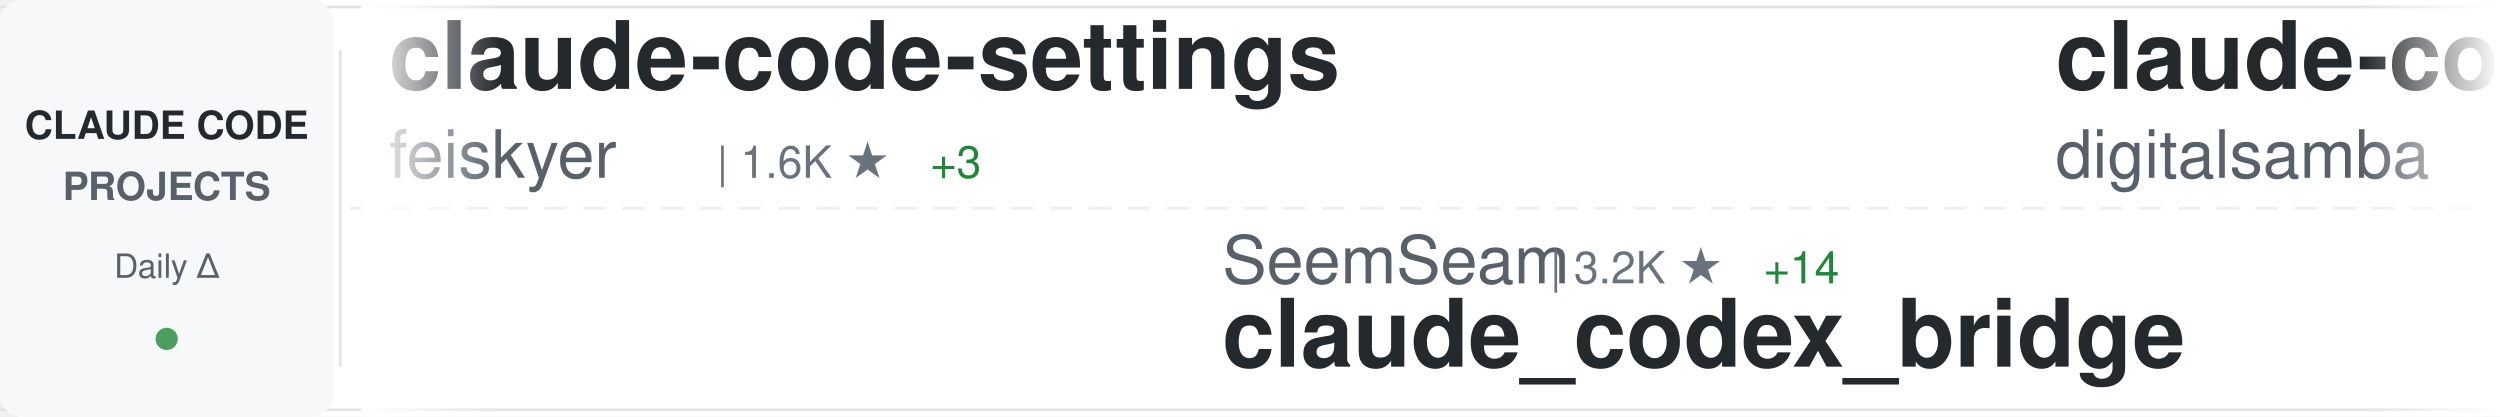
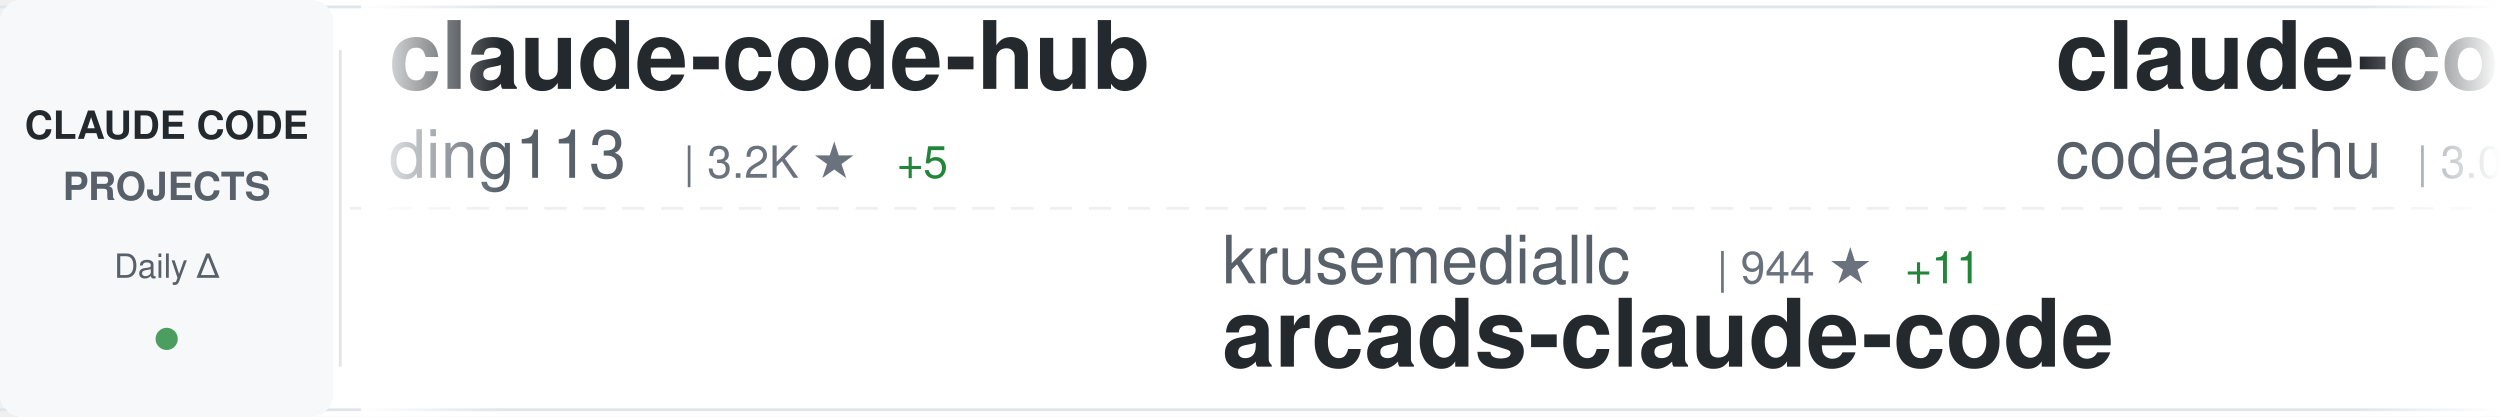
<svg xmlns="http://www.w3.org/2000/svg" width="900" height="150">
  <defs>
    <linearGradient id="awesomeLeftFade" x1="0%" y1="0%" x2="100%" y2="0%">
      <stop offset="0%" style="stop-color:#ffffff;stop-opacity:1" />
      <stop offset="100%" style="stop-color:#ffffff;stop-opacity:0" />
    </linearGradient>
    <linearGradient id="awesomeRightFade" x1="0%" y1="0%" x2="100%" y2="0%">
      <stop offset="0%" style="stop-color:#ffffff;stop-opacity:0" />
      <stop offset="100%" style="stop-color:#ffffff;stop-opacity:1" />
    </linearGradient>
  </defs>
  <rect width="900" height="150" fill="#ffffff" rx="8" />
  <rect x="0" y="2" width="900" height="1" fill="#e1e4e8" />
  <rect x="0" y="147" width="900" height="1" fill="#e1e4e8" />
  <line x1="0" y1="75" x2="900" y2="75" stroke="#e1e4e8" stroke-width="1" stroke-dasharray="8 6" opacity="0.6" />
  <rect x="0" y="0" width="120" height="150" fill="#f6f8fa" rx="8" />
  <text x="60" y="50" font-family="-apple-system, BlinkMacSystemFont, 'Segoe UI', Helvetica, Arial, sans-serif" font-size="14" font-weight="600" fill="#24292e" text-anchor="middle">CLAUDE CODE</text>
  <text x="60" y="72" font-family="-apple-system, BlinkMacSystemFont, 'Segoe UI', Helvetica, Arial, sans-serif" font-size="14" font-weight="600" fill="#586069" text-anchor="middle">PROJECTS</text>
  <text x="60" y="100" font-family="-apple-system, BlinkMacSystemFont, 'Segoe UI', Helvetica, Arial, sans-serif" font-size="12" font-weight="500" fill="#586069" text-anchor="middle">Daily Δ</text>
  <circle cx="60" cy="122" r="4" fill="#22863a" opacity="0.8" />
  <rect x="122" y="18" width="1" height="114" fill="#e1e4e8" />
  <clipPath id="awesomeTickerClip">
    <rect x="130" y="0" width="770" height="150" />
  </clipPath>
  <g clip-path="url(#awesomeTickerClip)">
    <g id="awesomeTickerItems">
      <animateTransform attributeName="transform" attributeType="XML" type="translate" from="0 0" to="-3000 0" dur="54s" repeatCount="indefinite" />
      <g transform="translate(0, 0)">
-         <text x="140" y="32" font-family="-apple-system, BlinkMacSystemFont, 'Segoe UI', Helvetica, Arial, sans-serif" font-size="34" font-weight="600" fill="#24292e">claude-code-settings</text>
-         <text x="140" y="64" font-family="-apple-system, BlinkMacSystemFont, 'Segoe UI', Helvetica, Arial, sans-serif" font-size="24" font-weight="400" fill="#586069">feiskyer</text>
-         <text x="258" y="64" font-family="-apple-system, BlinkMacSystemFont, 'Segoe UI', Helvetica, Arial, sans-serif" font-size="16" font-weight="500" fill="#6a737d">| 1.6K ★</text>
-         <text x="335" y="64" font-family="-apple-system, BlinkMacSystemFont, 'Segoe UI', Helvetica, Arial, sans-serif" font-size="16" font-weight="500" fill="#22863a"> +3</text>
+         <text x="140" y="32" font-family="-apple-system, BlinkMacSystemFont, 'Segoe UI', Helvetica, Arial, sans-serif" font-size="34" font-weight="600" fill="#24292e">claude-code-hub</text>
+         <text x="140" y="64" font-family="-apple-system, BlinkMacSystemFont, 'Segoe UI', Helvetica, Arial, sans-serif" font-size="24" font-weight="400" fill="#586069">ding113</text>
+         <text x="246" y="64" font-family="-apple-system, BlinkMacSystemFont, 'Segoe UI', Helvetica, Arial, sans-serif" font-size="16" font-weight="500" fill="#6a737d">| 3.2K ★</text>
+         <text x="323" y="64" font-family="-apple-system, BlinkMacSystemFont, 'Segoe UI', Helvetica, Arial, sans-serif" font-size="16" font-weight="500" fill="#22863a"> +5</text>
      </g>
      <g transform="translate(300, 0)">
-         <text x="140" y="102" font-family="-apple-system, BlinkMacSystemFont, 'Segoe UI', Helvetica, Arial, sans-serif" font-size="24" font-weight="400" fill="#586069">SeemSeam</text>
-         <text x="258" y="102" font-family="-apple-system, BlinkMacSystemFont, 'Segoe UI', Helvetica, Arial, sans-serif" font-size="16" font-weight="500" fill="#6a737d">| 3.2K ★</text>
-         <text x="335" y="102" font-family="-apple-system, BlinkMacSystemFont, 'Segoe UI', Helvetica, Arial, sans-serif" font-size="16" font-weight="500" fill="#22863a"> +14</text>
-         <text x="140" y="132" font-family="-apple-system, BlinkMacSystemFont, 'Segoe UI', Helvetica, Arial, sans-serif" font-size="34" font-weight="600" fill="#24292e">claude_codex_bridge</text>
+         <text x="140" y="102" font-family="-apple-system, BlinkMacSystemFont, 'Segoe UI', Helvetica, Arial, sans-serif" font-size="24" font-weight="400" fill="#586069">krusemediallc</text>
+         <text x="318" y="102" font-family="-apple-system, BlinkMacSystemFont, 'Segoe UI', Helvetica, Arial, sans-serif" font-size="16" font-weight="500" fill="#6a737d">| 944 ★</text>
+         <text x="386" y="102" font-family="-apple-system, BlinkMacSystemFont, 'Segoe UI', Helvetica, Arial, sans-serif" font-size="16" font-weight="500" fill="#22863a"> +11</text>
+         <text x="140" y="132" font-family="-apple-system, BlinkMacSystemFont, 'Segoe UI', Helvetica, Arial, sans-serif" font-size="34" font-weight="600" fill="#24292e">arcads-claude-code</text>
      </g>
      <g transform="translate(600, 0)">
-         <text x="140" y="32" font-family="-apple-system, BlinkMacSystemFont, 'Segoe UI', Helvetica, Arial, sans-serif" font-size="34" font-weight="600" fill="#24292e">claude-code-video-toolki...</text>
-         <text x="140" y="64" font-family="-apple-system, BlinkMacSystemFont, 'Segoe UI', Helvetica, Arial, sans-serif" font-size="24" font-weight="400" fill="#586069">digitalsamba</text>
-         <text x="306" y="64" font-family="-apple-system, BlinkMacSystemFont, 'Segoe UI', Helvetica, Arial, sans-serif" font-size="16" font-weight="500" fill="#6a737d">| 1.7K ★</text>
-         <text x="383" y="64" font-family="-apple-system, BlinkMacSystemFont, 'Segoe UI', Helvetica, Arial, sans-serif" font-size="16" font-weight="500" fill="#22863a"> +12</text>
-       </g>
-       <g transform="translate(900, 0)">
-         <text x="140" y="102" font-family="-apple-system, BlinkMacSystemFont, 'Segoe UI', Helvetica, Arial, sans-serif" font-size="24" font-weight="400" fill="#586069">Yuyz0112</text>
-         <text x="258" y="102" font-family="-apple-system, BlinkMacSystemFont, 'Segoe UI', Helvetica, Arial, sans-serif" font-size="16" font-weight="500" fill="#6a737d">| 2.4K ★</text>
-         <text x="140" y="132" font-family="-apple-system, BlinkMacSystemFont, 'Segoe UI', Helvetica, Arial, sans-serif" font-size="34" font-weight="600" fill="#24292e">claude-code-reverse</text>
-       </g>
-       <g transform="translate(1200, 0)">
-         <text x="140" y="32" font-family="-apple-system, BlinkMacSystemFont, 'Segoe UI', Helvetica, Arial, sans-serif" font-size="34" font-weight="600" fill="#24292e">claude-code-source-code-...</text>
-         <text x="140" y="64" font-family="-apple-system, BlinkMacSystemFont, 'Segoe UI', Helvetica, Arial, sans-serif" font-size="24" font-weight="400" fill="#586069">ghuntley</text>
-         <text x="258" y="64" font-family="-apple-system, BlinkMacSystemFont, 'Segoe UI', Helvetica, Arial, sans-serif" font-size="16" font-weight="500" fill="#6a737d">| 986 ★</text>
-       </g>
-       <g transform="translate(1500, 0)">
-         <text x="140" y="102" font-family="-apple-system, BlinkMacSystemFont, 'Segoe UI', Helvetica, Arial, sans-serif" font-size="24" font-weight="400" fill="#586069">anthropics</text>
-         <text x="282" y="102" font-family="-apple-system, BlinkMacSystemFont, 'Segoe UI', Helvetica, Arial, sans-serif" font-size="16" font-weight="500" fill="#6a737d">| 5.4K ★</text>
-         <text x="359" y="102" font-family="-apple-system, BlinkMacSystemFont, 'Segoe UI', Helvetica, Arial, sans-serif" font-size="16" font-weight="500" fill="#22863a"> +5</text>
-         <text x="140" y="132" font-family="-apple-system, BlinkMacSystemFont, 'Segoe UI', Helvetica, Arial, sans-serif" font-size="34" font-weight="600" fill="#24292e">claude-code-security-rev...</text>
-       </g>
-       <g transform="translate(1800, 0)">
        <text x="140" y="32" font-family="-apple-system, BlinkMacSystemFont, 'Segoe UI', Helvetica, Arial, sans-serif" font-size="34" font-weight="600" fill="#24292e">claude-code</text>
        <text x="140" y="64" font-family="-apple-system, BlinkMacSystemFont, 'Segoe UI', Helvetica, Arial, sans-serif" font-size="24" font-weight="400" fill="#586069">codeaashu</text>
        <text x="270" y="64" font-family="-apple-system, BlinkMacSystemFont, 'Segoe UI', Helvetica, Arial, sans-serif" font-size="16" font-weight="500" fill="#6a737d">| 3.0K ★</text>
        <text x="347" y="64" font-family="-apple-system, BlinkMacSystemFont, 'Segoe UI', Helvetica, Arial, sans-serif" font-size="16" font-weight="500" fill="#22863a"> +4</text>
      </g>
+       <g transform="translate(900, 0)">
+         <text x="140" y="102" font-family="-apple-system, BlinkMacSystemFont, 'Segoe UI', Helvetica, Arial, sans-serif" font-size="24" font-weight="400" fill="#586069">shanraisshan</text>
+         <text x="306" y="102" font-family="-apple-system, BlinkMacSystemFont, 'Segoe UI', Helvetica, Arial, sans-serif" font-size="16" font-weight="500" fill="#6a737d">| 61.9K ★</text>
+         <text x="392" y="102" font-family="-apple-system, BlinkMacSystemFont, 'Segoe UI', Helvetica, Arial, sans-serif" font-size="16" font-weight="500" fill="#22863a"> +105</text>
+         <text x="140" y="132" font-family="-apple-system, BlinkMacSystemFont, 'Segoe UI', Helvetica, Arial, sans-serif" font-size="34" font-weight="600" fill="#24292e">claude-code-best-practic...</text>
+       </g>
+       <g transform="translate(1200, 0)">
+         <text x="140" y="32" font-family="-apple-system, BlinkMacSystemFont, 'Segoe UI', Helvetica, Arial, sans-serif" font-size="34" font-weight="600" fill="#24292e">awesome-claude-code-tool...</text>
+         <text x="140" y="64" font-family="-apple-system, BlinkMacSystemFont, 'Segoe UI', Helvetica, Arial, sans-serif" font-size="24" font-weight="400" fill="#586069">rohitg00</text>
+         <text x="258" y="64" font-family="-apple-system, BlinkMacSystemFont, 'Segoe UI', Helvetica, Arial, sans-serif" font-size="16" font-weight="500" fill="#6a737d">| 2.2K ★</text>
+         <text x="335" y="64" font-family="-apple-system, BlinkMacSystemFont, 'Segoe UI', Helvetica, Arial, sans-serif" font-size="16" font-weight="500" fill="#22863a"> +10</text>
+       </g>
+       <g transform="translate(1500, 0)">
+         <text x="140" y="102" font-family="-apple-system, BlinkMacSystemFont, 'Segoe UI', Helvetica, Arial, sans-serif" font-size="24" font-weight="400" fill="#586069">sugyan</text>
+         <text x="234" y="102" font-family="-apple-system, BlinkMacSystemFont, 'Segoe UI', Helvetica, Arial, sans-serif" font-size="16" font-weight="500" fill="#6a737d">| 1.1K ★</text>
+         <text x="140" y="132" font-family="-apple-system, BlinkMacSystemFont, 'Segoe UI', Helvetica, Arial, sans-serif" font-size="34" font-weight="600" fill="#24292e">claude-code-webui</text>
+       </g>
+       <g transform="translate(1800, 0)">
+         <text x="140" y="32" font-family="-apple-system, BlinkMacSystemFont, 'Segoe UI', Helvetica, Arial, sans-serif" font-size="34" font-weight="600" fill="#24292e">claude-code-rev</text>
+         <text x="140" y="64" font-family="-apple-system, BlinkMacSystemFont, 'Segoe UI', Helvetica, Arial, sans-serif" font-size="24" font-weight="400" fill="#586069">oboard</text>
+         <text x="234" y="64" font-family="-apple-system, BlinkMacSystemFont, 'Segoe UI', Helvetica, Arial, sans-serif" font-size="16" font-weight="500" fill="#6a737d">| 3.2K ★</text>
+         <text x="311" y="64" font-family="-apple-system, BlinkMacSystemFont, 'Segoe UI', Helvetica, Arial, sans-serif" font-size="16" font-weight="500" fill="#22863a"> +3</text>
+       </g>
      <g transform="translate(2100, 0)">
-         <text x="140" y="102" font-family="-apple-system, BlinkMacSystemFont, 'Segoe UI', Helvetica, Arial, sans-serif" font-size="24" font-weight="400" fill="#586069">xorespesp</text>
-         <text x="270" y="102" font-family="-apple-system, BlinkMacSystemFont, 'Segoe UI', Helvetica, Arial, sans-serif" font-size="16" font-weight="500" fill="#6a737d">| 228 ★</text>
+         <text x="140" y="102" font-family="-apple-system, BlinkMacSystemFont, 'Segoe UI', Helvetica, Arial, sans-serif" font-size="24" font-weight="400" fill="#586069">pengchengneo</text>
+         <text x="306" y="102" font-family="-apple-system, BlinkMacSystemFont, 'Segoe UI', Helvetica, Arial, sans-serif" font-size="16" font-weight="500" fill="#6a737d">| 1.6K ★</text>
+         <text x="383" y="102" font-family="-apple-system, BlinkMacSystemFont, 'Segoe UI', Helvetica, Arial, sans-serif" font-size="16" font-weight="500" fill="#22863a"> +9</text>
+         <text x="140" y="132" font-family="-apple-system, BlinkMacSystemFont, 'Segoe UI', Helvetica, Arial, sans-serif" font-size="34" font-weight="600" fill="#24292e">Claude-Code</text>
+       </g>
+       <g transform="translate(2400, 0)">
+         <text x="140" y="32" font-family="-apple-system, BlinkMacSystemFont, 'Segoe UI', Helvetica, Arial, sans-serif" font-size="34" font-weight="600" fill="#24292e">everything-claude-code-z...</text>
+         <text x="140" y="64" font-family="-apple-system, BlinkMacSystemFont, 'Segoe UI', Helvetica, Arial, sans-serif" font-size="24" font-weight="400" fill="#586069">xu-xiang</text>
+         <text x="258" y="64" font-family="-apple-system, BlinkMacSystemFont, 'Segoe UI', Helvetica, Arial, sans-serif" font-size="16" font-weight="500" fill="#6a737d">| 1.5K ★</text>
+         <text x="335" y="64" font-family="-apple-system, BlinkMacSystemFont, 'Segoe UI', Helvetica, Arial, sans-serif" font-size="16" font-weight="500" fill="#22863a"> +14</text>
+       </g>
+       <g transform="translate(2700, 0)">
+         <text x="140" y="102" font-family="-apple-system, BlinkMacSystemFont, 'Segoe UI', Helvetica, Arial, sans-serif" font-size="24" font-weight="400" fill="#586069">yasasbanukaofficial</text>
+         <text x="390" y="102" font-family="-apple-system, BlinkMacSystemFont, 'Segoe UI', Helvetica, Arial, sans-serif" font-size="16" font-weight="500" fill="#6a737d">| 3.6K ★</text>
+         <text x="467" y="102" font-family="-apple-system, BlinkMacSystemFont, 'Segoe UI', Helvetica, Arial, sans-serif" font-size="16" font-weight="500" fill="#22863a"> +5</text>
        <text x="140" y="132" font-family="-apple-system, BlinkMacSystemFont, 'Segoe UI', Helvetica, Arial, sans-serif" font-size="34" font-weight="600" fill="#24292e">claude-code</text>
      </g>
-       <g transform="translate(2400, 0)">
-         <text x="140" y="32" font-family="-apple-system, BlinkMacSystemFont, 'Segoe UI', Helvetica, Arial, sans-serif" font-size="34" font-weight="600" fill="#24292e">Claude-code</text>
-         <text x="140" y="64" font-family="-apple-system, BlinkMacSystemFont, 'Segoe UI', Helvetica, Arial, sans-serif" font-size="24" font-weight="400" fill="#586069">zstmfhy</text>
-         <text x="246" y="64" font-family="-apple-system, BlinkMacSystemFont, 'Segoe UI', Helvetica, Arial, sans-serif" font-size="16" font-weight="500" fill="#6a737d">| 190 ★</text>
-       </g>
-       <g transform="translate(2700, 0)">
-         <text x="140" y="102" font-family="-apple-system, BlinkMacSystemFont, 'Segoe UI', Helvetica, Arial, sans-serif" font-size="24" font-weight="400" fill="#586069">AprilNEA</text>
-         <text x="258" y="102" font-family="-apple-system, BlinkMacSystemFont, 'Segoe UI', Helvetica, Arial, sans-serif" font-size="16" font-weight="500" fill="#6a737d">| 387 ★</text>
-         <text x="140" y="132" font-family="-apple-system, BlinkMacSystemFont, 'Segoe UI', Helvetica, Arial, sans-serif" font-size="34" font-weight="600" fill="#24292e">claude-code-source</text>
-       </g>
      <g transform="translate(3000, 0)">
-         <text x="140" y="32" font-family="-apple-system, BlinkMacSystemFont, 'Segoe UI', Helvetica, Arial, sans-serif" font-size="34" font-weight="600" fill="#24292e">claude-code-settings</text>
-         <text x="140" y="64" font-family="-apple-system, BlinkMacSystemFont, 'Segoe UI', Helvetica, Arial, sans-serif" font-size="24" font-weight="400" fill="#586069">feiskyer</text>
-         <text x="258" y="64" font-family="-apple-system, BlinkMacSystemFont, 'Segoe UI', Helvetica, Arial, sans-serif" font-size="16" font-weight="500" fill="#6a737d">| 1.6K ★</text>
-         <text x="335" y="64" font-family="-apple-system, BlinkMacSystemFont, 'Segoe UI', Helvetica, Arial, sans-serif" font-size="16" font-weight="500" fill="#22863a"> +3</text>
+         <text x="140" y="32" font-family="-apple-system, BlinkMacSystemFont, 'Segoe UI', Helvetica, Arial, sans-serif" font-size="34" font-weight="600" fill="#24292e">claude-code-hub</text>
+         <text x="140" y="64" font-family="-apple-system, BlinkMacSystemFont, 'Segoe UI', Helvetica, Arial, sans-serif" font-size="24" font-weight="400" fill="#586069">ding113</text>
+         <text x="246" y="64" font-family="-apple-system, BlinkMacSystemFont, 'Segoe UI', Helvetica, Arial, sans-serif" font-size="16" font-weight="500" fill="#6a737d">| 3.2K ★</text>
+         <text x="323" y="64" font-family="-apple-system, BlinkMacSystemFont, 'Segoe UI', Helvetica, Arial, sans-serif" font-size="16" font-weight="500" fill="#22863a"> +5</text>
      </g>
      <g transform="translate(3300, 0)">
-         <text x="140" y="102" font-family="-apple-system, BlinkMacSystemFont, 'Segoe UI', Helvetica, Arial, sans-serif" font-size="24" font-weight="400" fill="#586069">SeemSeam</text>
-         <text x="258" y="102" font-family="-apple-system, BlinkMacSystemFont, 'Segoe UI', Helvetica, Arial, sans-serif" font-size="16" font-weight="500" fill="#6a737d">| 3.2K ★</text>
-         <text x="335" y="102" font-family="-apple-system, BlinkMacSystemFont, 'Segoe UI', Helvetica, Arial, sans-serif" font-size="16" font-weight="500" fill="#22863a"> +14</text>
-         <text x="140" y="132" font-family="-apple-system, BlinkMacSystemFont, 'Segoe UI', Helvetica, Arial, sans-serif" font-size="34" font-weight="600" fill="#24292e">claude_codex_bridge</text>
+         <text x="140" y="102" font-family="-apple-system, BlinkMacSystemFont, 'Segoe UI', Helvetica, Arial, sans-serif" font-size="24" font-weight="400" fill="#586069">krusemediallc</text>
+         <text x="318" y="102" font-family="-apple-system, BlinkMacSystemFont, 'Segoe UI', Helvetica, Arial, sans-serif" font-size="16" font-weight="500" fill="#6a737d">| 944 ★</text>
+         <text x="386" y="102" font-family="-apple-system, BlinkMacSystemFont, 'Segoe UI', Helvetica, Arial, sans-serif" font-size="16" font-weight="500" fill="#22863a"> +11</text>
+         <text x="140" y="132" font-family="-apple-system, BlinkMacSystemFont, 'Segoe UI', Helvetica, Arial, sans-serif" font-size="34" font-weight="600" fill="#24292e">arcads-claude-code</text>
      </g>
      <g transform="translate(3600, 0)">
-         <text x="140" y="32" font-family="-apple-system, BlinkMacSystemFont, 'Segoe UI', Helvetica, Arial, sans-serif" font-size="34" font-weight="600" fill="#24292e">claude-code-video-toolki...</text>
-         <text x="140" y="64" font-family="-apple-system, BlinkMacSystemFont, 'Segoe UI', Helvetica, Arial, sans-serif" font-size="24" font-weight="400" fill="#586069">digitalsamba</text>
-         <text x="306" y="64" font-family="-apple-system, BlinkMacSystemFont, 'Segoe UI', Helvetica, Arial, sans-serif" font-size="16" font-weight="500" fill="#6a737d">| 1.7K ★</text>
-         <text x="383" y="64" font-family="-apple-system, BlinkMacSystemFont, 'Segoe UI', Helvetica, Arial, sans-serif" font-size="16" font-weight="500" fill="#22863a"> +12</text>
+         <text x="140" y="32" font-family="-apple-system, BlinkMacSystemFont, 'Segoe UI', Helvetica, Arial, sans-serif" font-size="34" font-weight="600" fill="#24292e">claude-code</text>
+         <text x="140" y="64" font-family="-apple-system, BlinkMacSystemFont, 'Segoe UI', Helvetica, Arial, sans-serif" font-size="24" font-weight="400" fill="#586069">codeaashu</text>
+         <text x="270" y="64" font-family="-apple-system, BlinkMacSystemFont, 'Segoe UI', Helvetica, Arial, sans-serif" font-size="16" font-weight="500" fill="#6a737d">| 3.0K ★</text>
+         <text x="347" y="64" font-family="-apple-system, BlinkMacSystemFont, 'Segoe UI', Helvetica, Arial, sans-serif" font-size="16" font-weight="500" fill="#22863a"> +4</text>
      </g>
      <g transform="translate(3900, 0)">
-         <text x="140" y="102" font-family="-apple-system, BlinkMacSystemFont, 'Segoe UI', Helvetica, Arial, sans-serif" font-size="24" font-weight="400" fill="#586069">Yuyz0112</text>
-         <text x="258" y="102" font-family="-apple-system, BlinkMacSystemFont, 'Segoe UI', Helvetica, Arial, sans-serif" font-size="16" font-weight="500" fill="#6a737d">| 2.4K ★</text>
-         <text x="140" y="132" font-family="-apple-system, BlinkMacSystemFont, 'Segoe UI', Helvetica, Arial, sans-serif" font-size="34" font-weight="600" fill="#24292e">claude-code-reverse</text>
+         <text x="140" y="102" font-family="-apple-system, BlinkMacSystemFont, 'Segoe UI', Helvetica, Arial, sans-serif" font-size="24" font-weight="400" fill="#586069">shanraisshan</text>
+         <text x="306" y="102" font-family="-apple-system, BlinkMacSystemFont, 'Segoe UI', Helvetica, Arial, sans-serif" font-size="16" font-weight="500" fill="#6a737d">| 61.9K ★</text>
+         <text x="392" y="102" font-family="-apple-system, BlinkMacSystemFont, 'Segoe UI', Helvetica, Arial, sans-serif" font-size="16" font-weight="500" fill="#22863a"> +105</text>
+         <text x="140" y="132" font-family="-apple-system, BlinkMacSystemFont, 'Segoe UI', Helvetica, Arial, sans-serif" font-size="34" font-weight="600" fill="#24292e">claude-code-best-practic...</text>
      </g>
    </g>
  </g>
  <rect x="130" y="0" width="50" height="150" fill="url(#awesomeLeftFade)" />
  <rect x="850" y="0" width="50" height="150" fill="url(#awesomeRightFade)" />
</svg>
